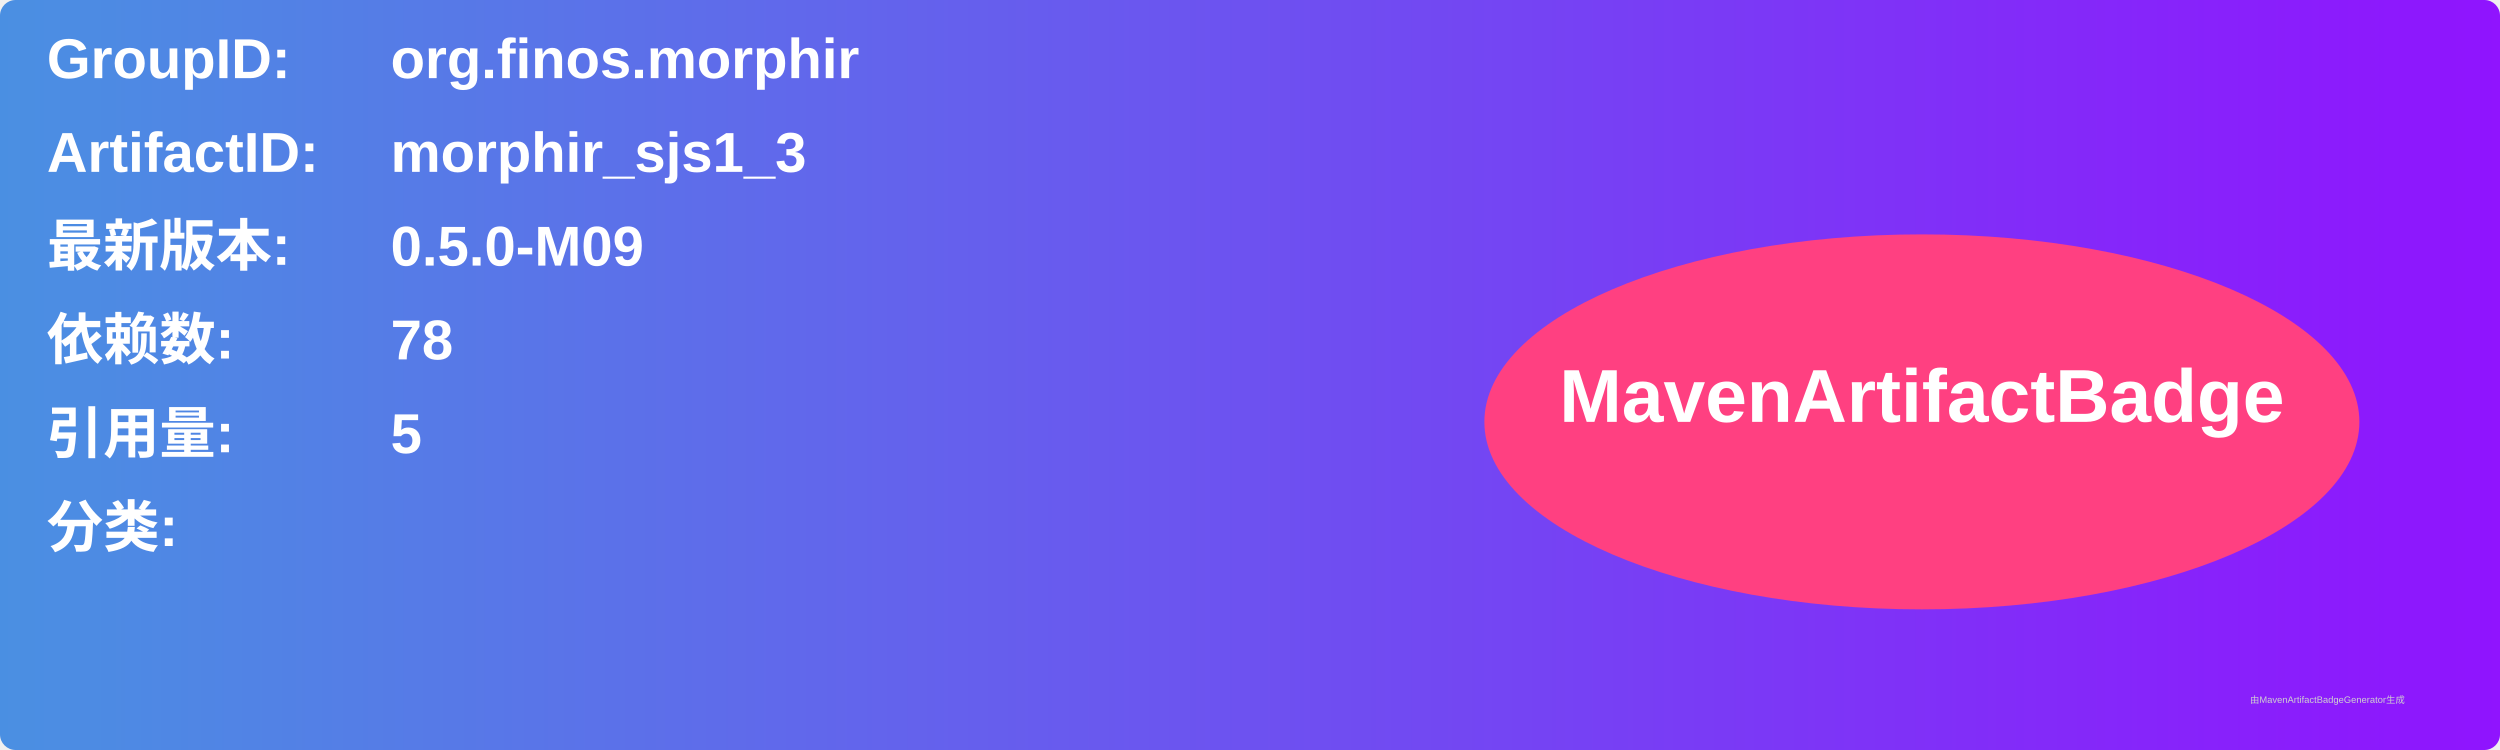
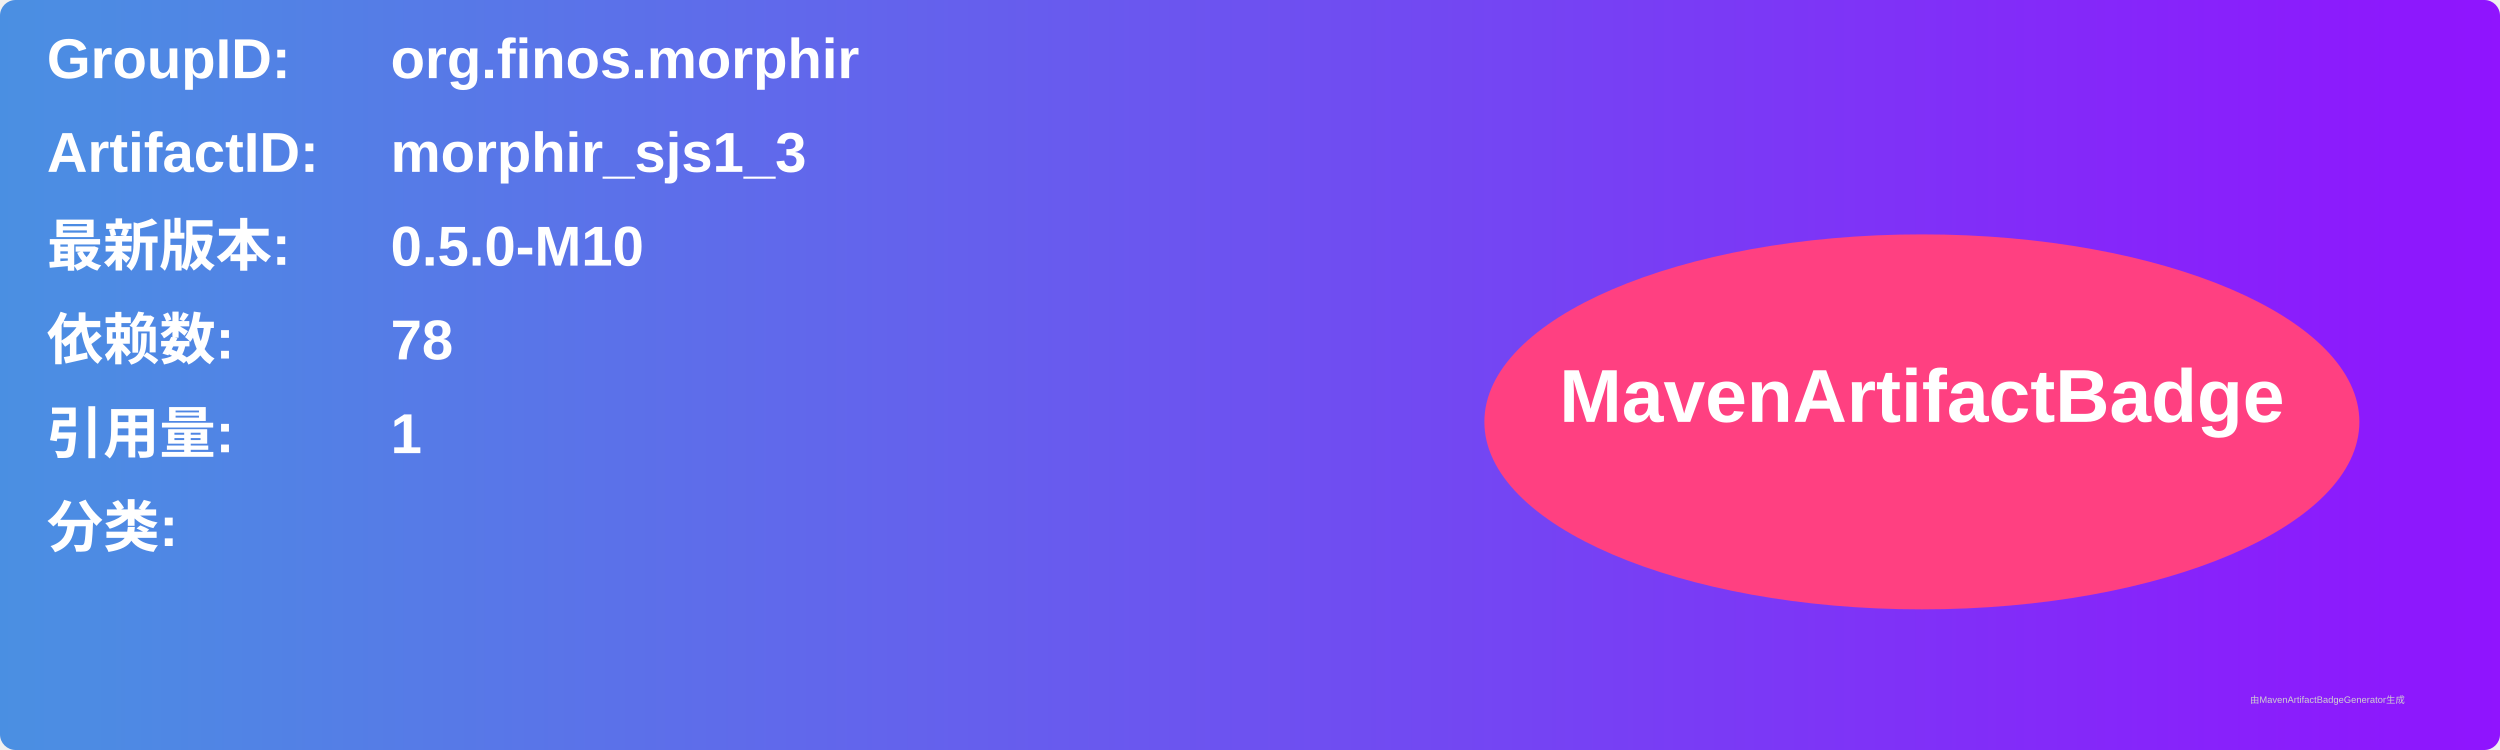
<svg xmlns="http://www.w3.org/2000/svg" width="800" height="240" viewBox="0 0 800 240">
  <linearGradient id="grad" x1="0%" y1="0%" x2="100%" y2="0%">
    <stop offset="0%" stop-color="#4a90e2" />
    <stop offset="100%" stop-color="#9013fe" />
  </linearGradient>
  <rect width="100%" height="100%" rx="5" ry="5" fill="url(#grad)" />
  <g transform="translate(15, 15)">
    <text x="0" y="10" font-family="Arial" font-size="18" fill="white" font-weight="bold" width="260">GroupID:</text>
    <text x="110" y="10" font-family="Arial" font-size="18" fill="white" font-weight="bold" width="460">org.finos.morphir</text>
    <text x="0" y="40" font-family="Arial" font-size="18" fill="white" font-weight="bold" width="260">ArtifactID:</text>
    <text x="110" y="40" font-family="Arial" font-size="18" fill="white" font-weight="bold" width="460">morphir_sjs1_3</text>
    <text x="0" y="70" font-family="Arial" font-size="18" fill="white" font-weight="bold">最新版本:</text>
    <text x="110" y="70" font-family="Arial" font-size="18" fill="white" font-weight="bold">
-       <tspan font-weight="bold">0.5.0-M09</tspan>
+       <tspan font-weight="bold">0.5.0-M10</tspan>
    </text>
    <text x="0" y="100" font-family="Arial" font-size="18" fill="white" font-weight="bold">依赖数: </text>
    <text x="110" y="100" font-family="Arial" font-size="18" fill="white">
      <tspan font-weight="bold">78</tspan>
    </text>
    <text x="0" y="130" font-family="Arial" font-size="18" fill="white" font-weight="bold">引用量: </text>
    <text x="110" y="130" font-family="Arial" font-size="18" fill="white">
-       <tspan font-weight="bold">5</tspan>
+       <tspan font-weight="bold">1</tspan>
    </text>
    <text x="0" y="160" font-family="Arial" font-size="18" fill="white" font-weight="bold">分类:</text>
    <text x="10" y="190" font-family="Arial" font-size="10" fill="white">
      <tspan font-weight="bold" />
    </text>
    <ellipse cx="600" cy="120" rx="140" ry="60" fill="#ff4081" />
    <text x="600" y="120" text-anchor="middle" font-family="Arial" font-size="24" fill="white" font-weight="bold">MavenArtifactBadge</text>
  </g>
  <text x="720" y="225" font-family="Arial" font-size="3" fill="#d0d0d0">由MavenArtifactBadgeGenerator生成</text>
</svg>
